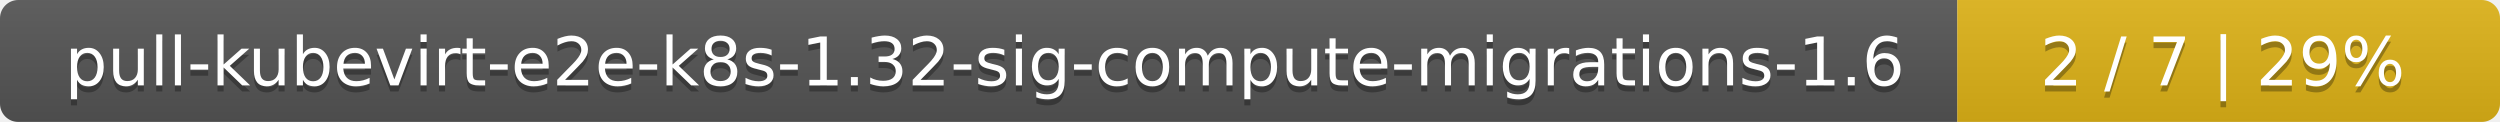
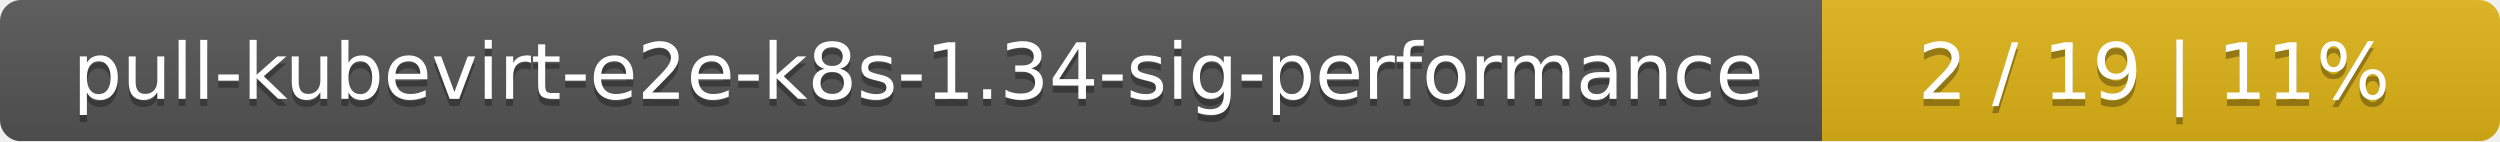
- <svg xmlns="http://www.w3.org/2000/svg" width="410" height="20">
+ <svg xmlns="http://www.w3.org/2000/svg" width="354" height="20">
  <linearGradient id="smooth" x2="0" y2="100%">
    <stop offset="0" stop-color="#bbb" stop-opacity=".1" />
    <stop offset="1" stop-opacity=".1" />
  </linearGradient>
  <mask id="round">
-     <rect width="410" height="20" rx="3" fill="#fff" />
+     <rect width="354" height="20" rx="3" fill="#fff" />
  </mask>
  <g mask="url(#round)">
-     <rect width="321" height="20" fill="#555" />
-     <rect x="321" width="89" height="20" fill="#dfb317" />
-     <rect width="410" height="20" fill="url(#smooth)" />
+     <rect width="258" height="20" fill="#555" />
+     <rect x="258" width="96" height="20" fill="#dfb317" />
+     <rect width="354" height="20" fill="url(#smooth)" />
  </g>
  <g fill="#fff" text-anchor="middle" font-family="DejaVu Sans,Verdana,Geneva,sans-serif" font-size="11">
-     <text x="161.5" y="15" fill="#010101" fill-opacity=".3">pull-kubevirt-e2e-k8s-1.32-sig-compute-migrations-1.6</text>
-     <text x="161.5" y="14">pull-kubevirt-e2e-k8s-1.32-sig-compute-migrations-1.6</text>
-     <text x="364.5" y="15" fill="#010101" fill-opacity=".3">2 / 7    |    29%</text>
-     <text x="364.5" y="14">2 / 7    |    29%</text>
+     <text x="130" y="15" fill="#010101" fill-opacity=".3">pull-kubevirt-e2e-k8s-1.34-sig-performance</text>
+     <text x="130" y="14">pull-kubevirt-e2e-k8s-1.34-sig-performance</text>
+     <text x="305" y="15" fill="#010101" fill-opacity=".3">2 / 19    |    11%</text>
+     <text x="305" y="14">2 / 19    |    11%</text>
  </g>
</svg>
